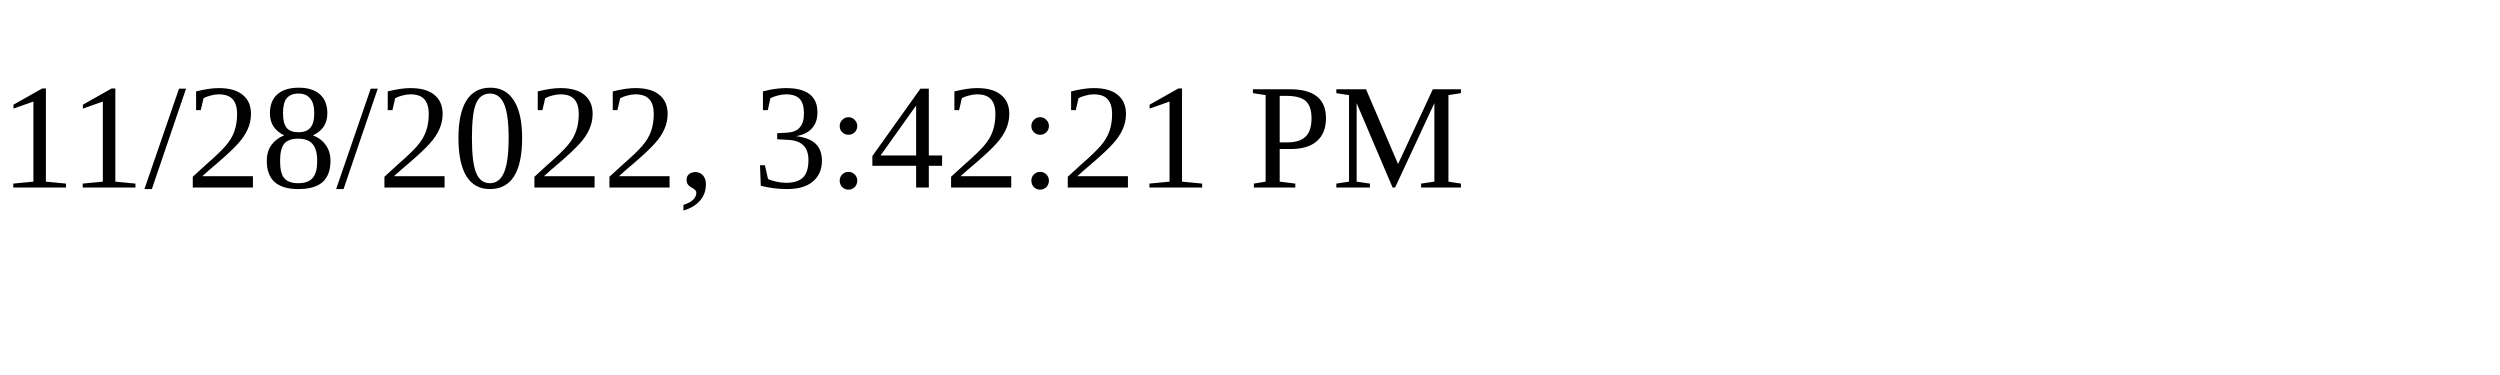
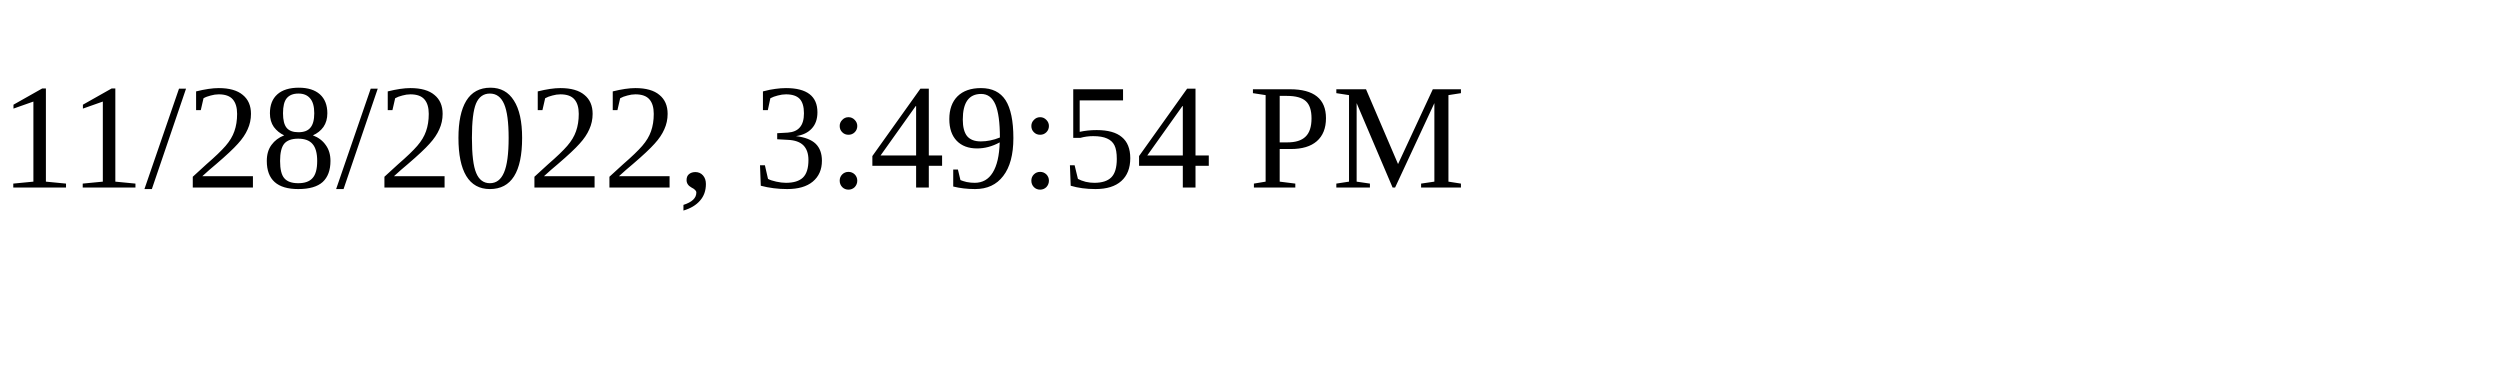
<svg xmlns="http://www.w3.org/2000/svg" height="30" width="200">
-   <text x="0" y="15">11/28/2022, 3:42:21 PM</text>
+   <text x="0" y="15">11/28/2022, 3:49:54 PM</text>
</svg>
